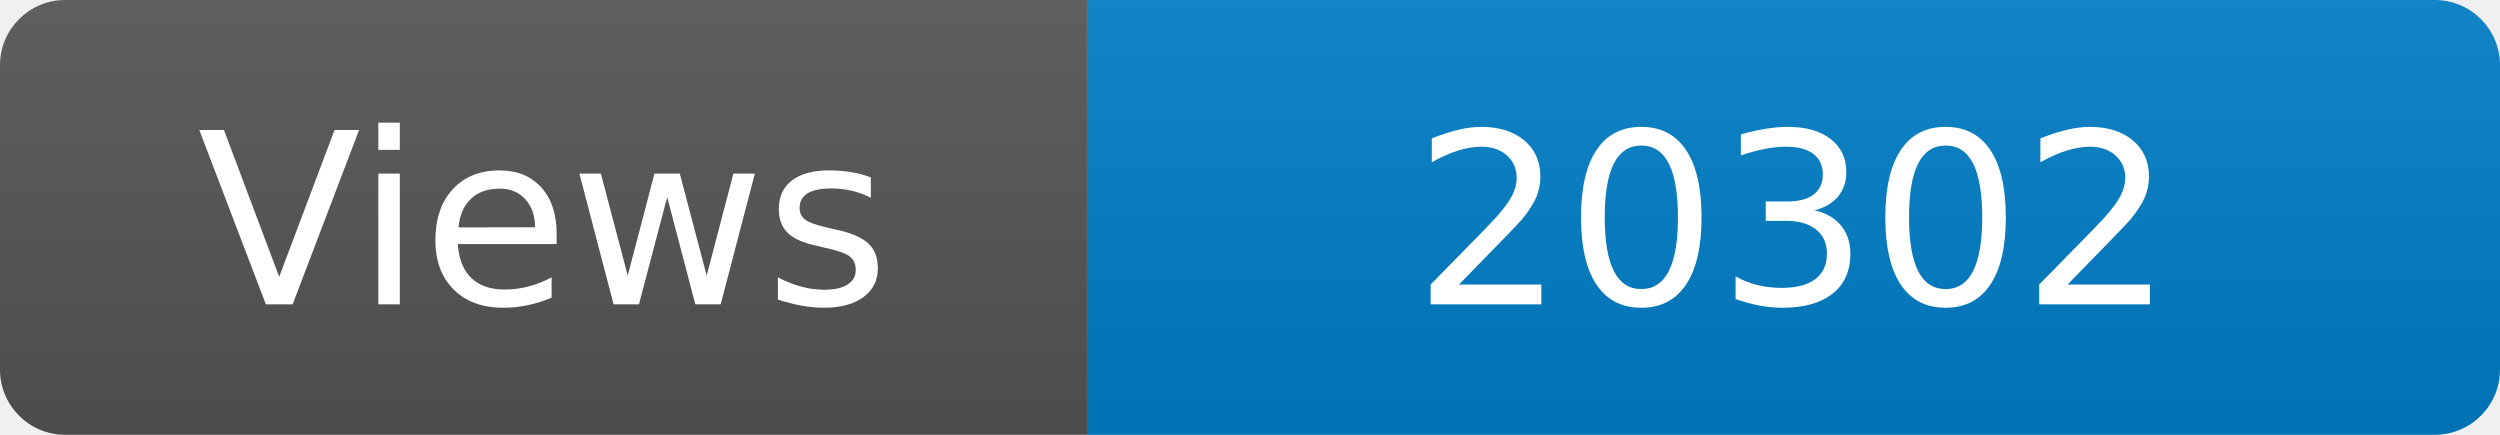
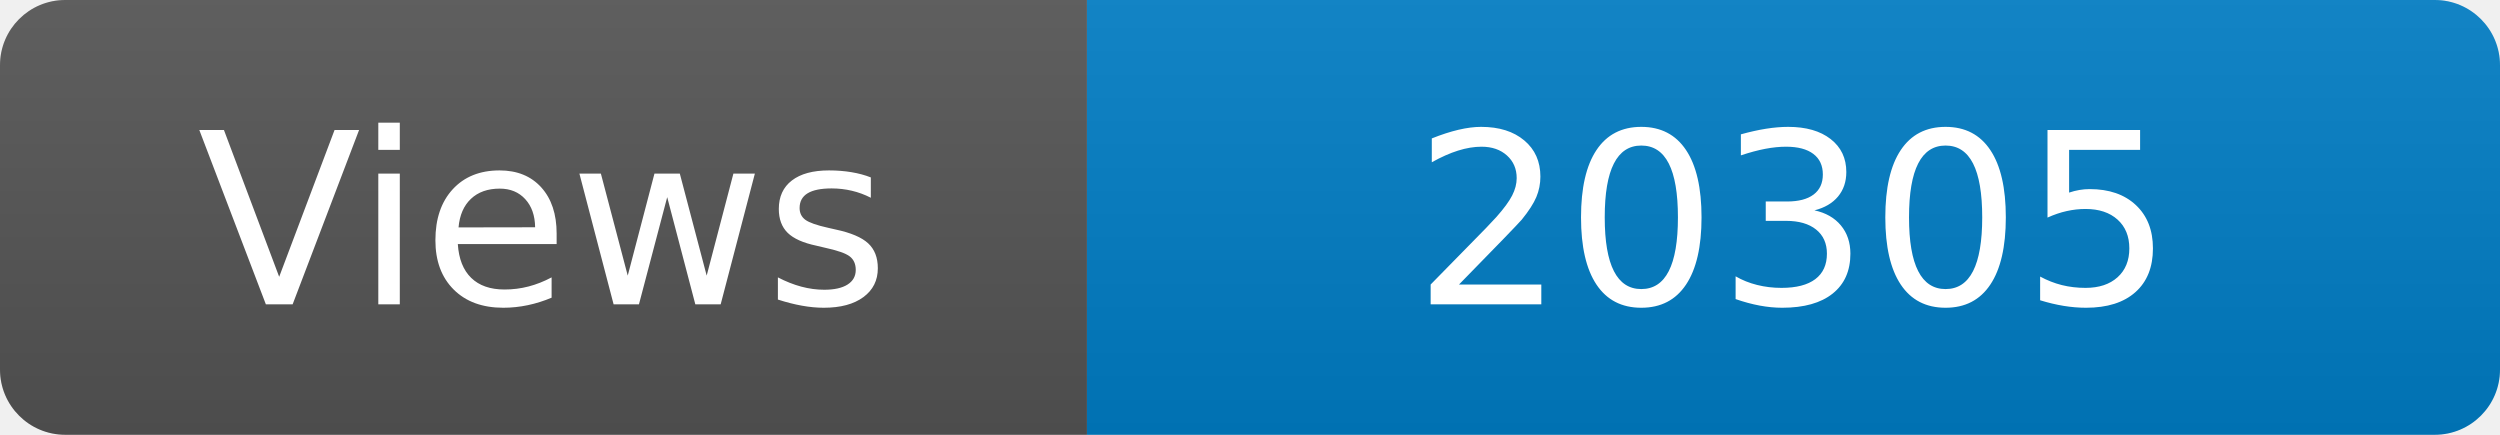
<svg xmlns="http://www.w3.org/2000/svg" width="115" height="20" role="img" aria-label="Maintained?: yes">
  <linearGradient id="s" x2="0" y2="100%">
    <stop offset="0" stop-color="#bbb" stop-opacity=".1" />
    <stop offset="1" stop-opacity=".1" />
  </linearGradient>
  <clipPath id="r">
    <rect width="115" height="20" rx="3" fill="#fff" />
  </clipPath>
  <g clip-path="url(#r)">
    <rect width="50" height="20" fill="#555" />
    <rect x="50" width="160" height="20" fill="#007ec6" />
    <rect width="115" height="20" fill="url(#s)" />
  </g>
  <g fill="#fff" text-anchor="middle" font-family="Verdana,Geneva,DejaVu Sans,sans-serif" font-size="110">
    <text x="250" y="140" transform="scale(.1)" fill="#fff">Views</text>
-     <text x="825" y="140" transform="scale(.1)" fill="#fff">20302</text>
+     <text x="825" y="140" transform="scale(.1)" fill="#fff">20305</text>
  </g>
</svg>
